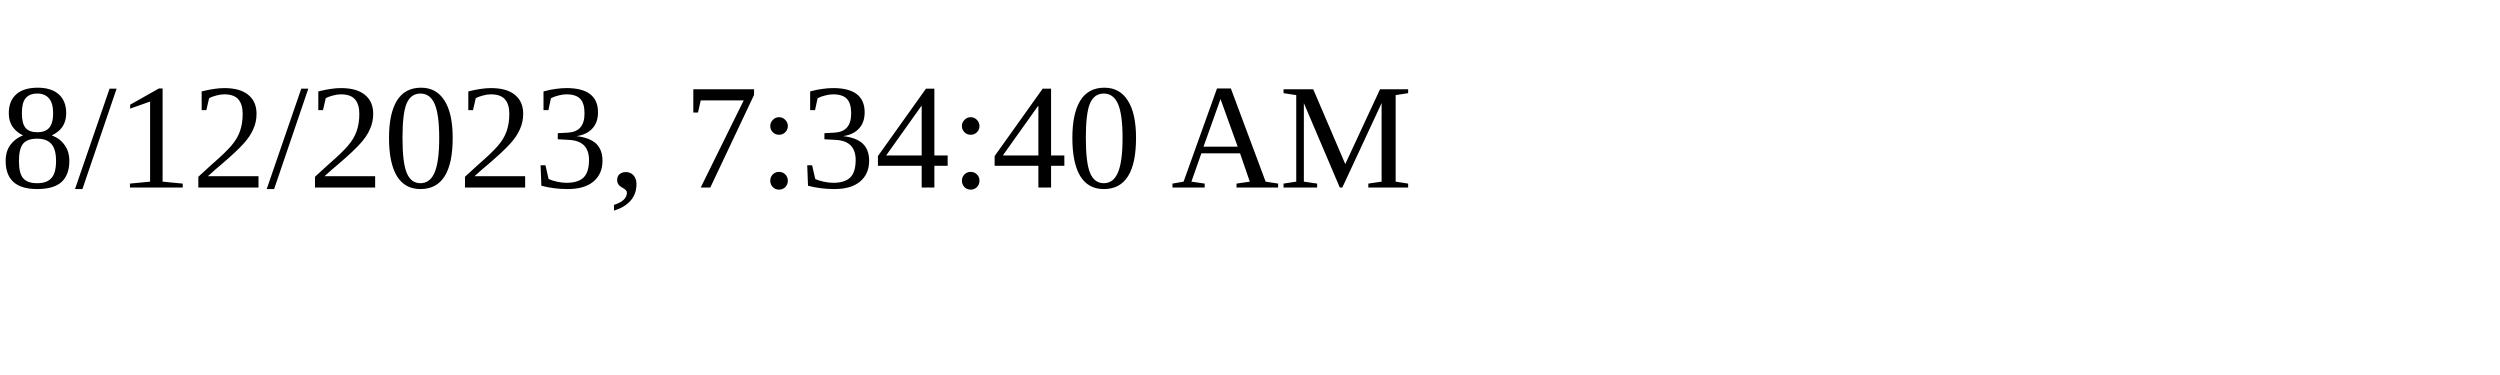
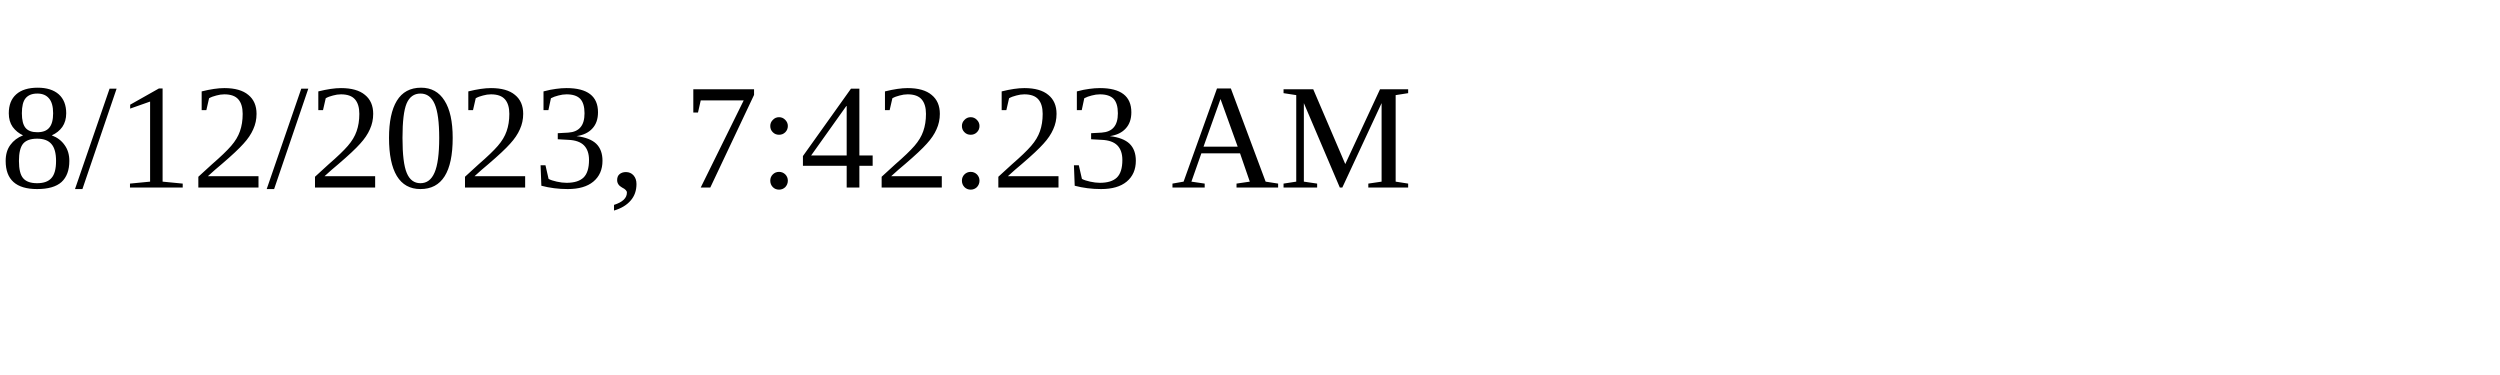
<svg xmlns="http://www.w3.org/2000/svg" height="30" width="200">
-   <text x="0" y="15">8/12/2023, 7:34:40 AM</text>
+   <text x="0" y="15">8/12/2023, 7:42:23 AM</text>
</svg>
